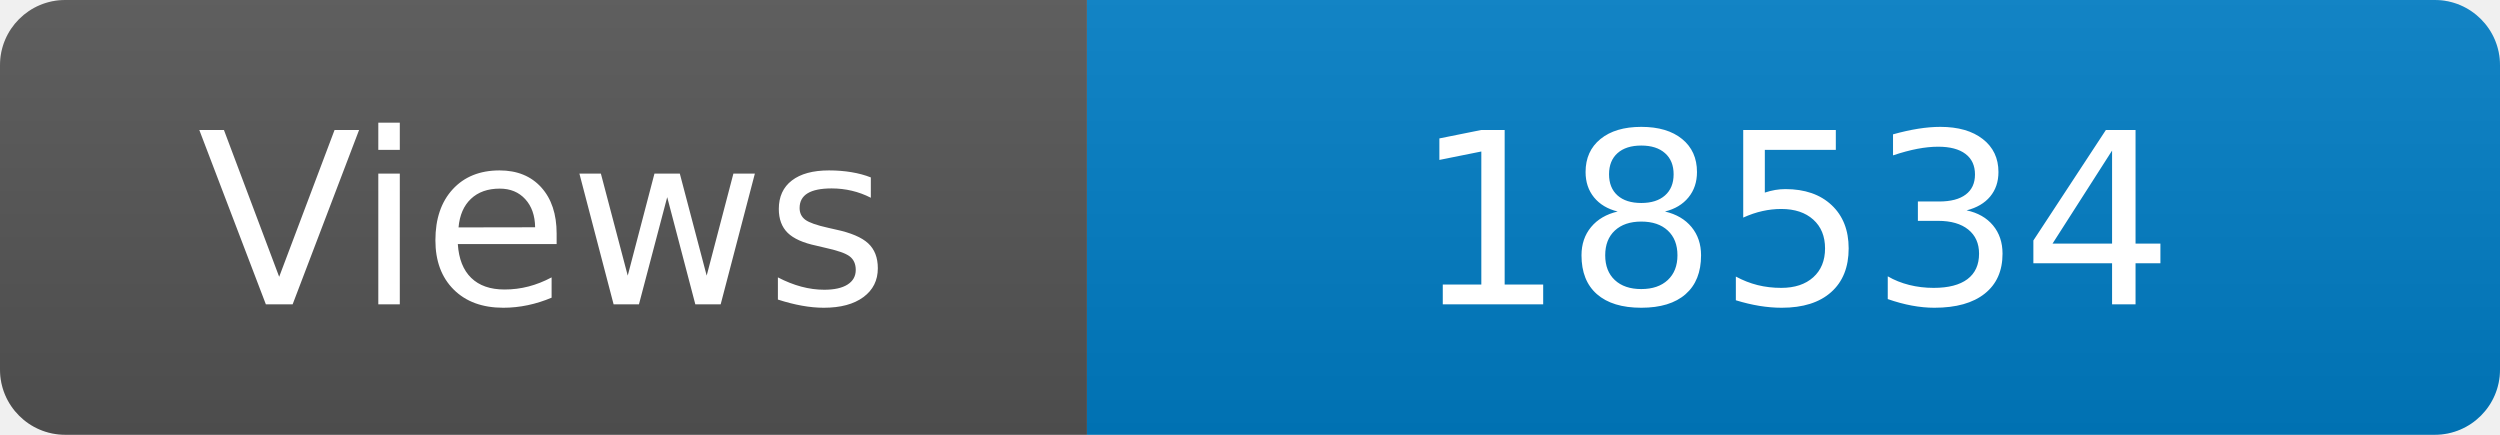
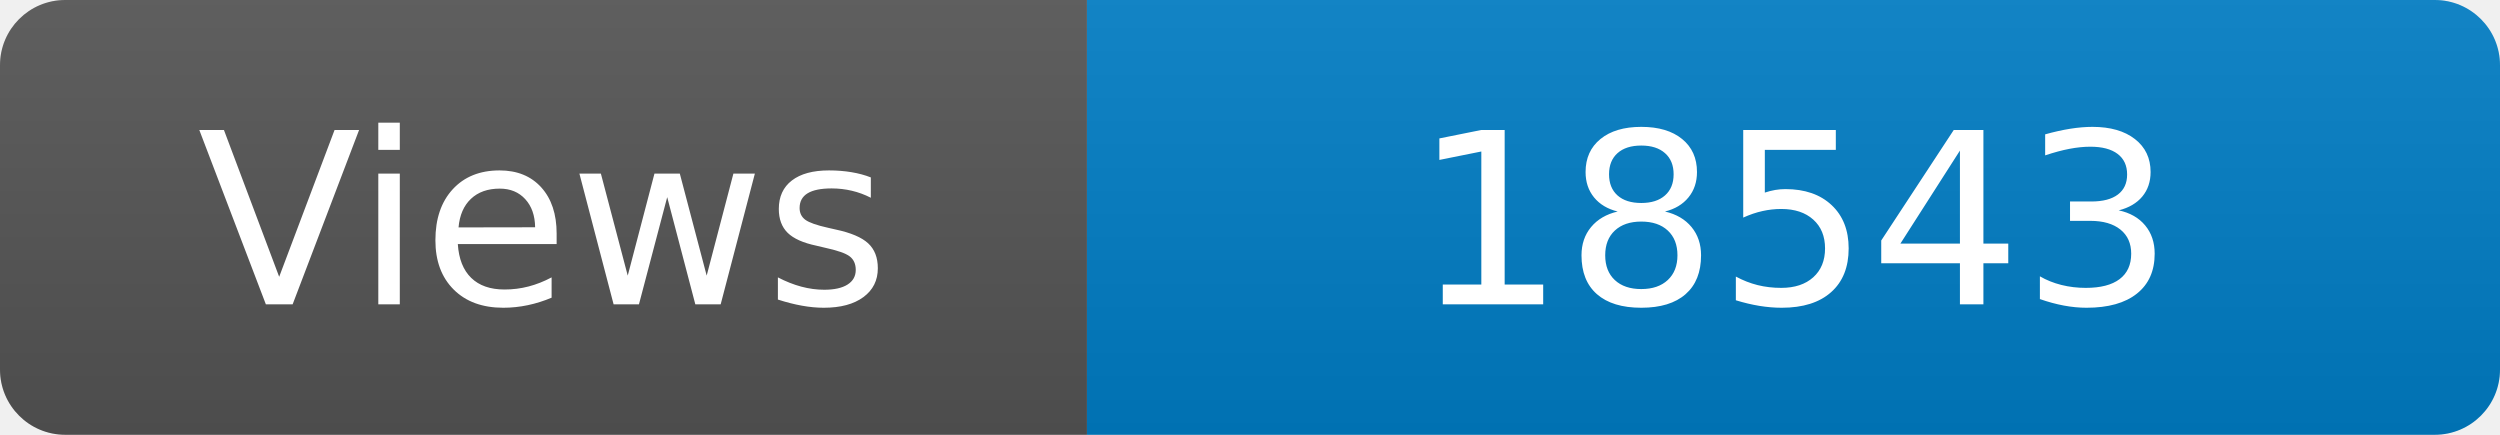
<svg xmlns="http://www.w3.org/2000/svg" width="115" height="20" role="img" aria-label="Maintained?: yes">
  <linearGradient id="s" x2="0" y2="100%">
    <stop offset="0" stop-color="#bbb" stop-opacity=".1" />
    <stop offset="1" stop-opacity=".1" />
  </linearGradient>
  <clipPath id="r">
    <rect width="115" height="20" rx="3" fill="#fff" />
  </clipPath>
  <g clip-path="url(#r)">
    <rect width="50" height="20" fill="#555" />
    <rect x="50" width="160" height="20" fill="#007ec6" />
    <rect width="115" height="20" fill="url(#s)" />
  </g>
  <g fill="#fff" text-anchor="middle" font-family="Verdana,Geneva,DejaVu Sans,sans-serif" font-size="110">
    <text x="250" y="140" transform="scale(.1)" fill="#fff">Views</text>
-     <text x="825" y="140" transform="scale(.1)" fill="#fff">18534</text>
+     <text x="825" y="140" transform="scale(.1)" fill="#fff">18543</text>
  </g>
</svg>
